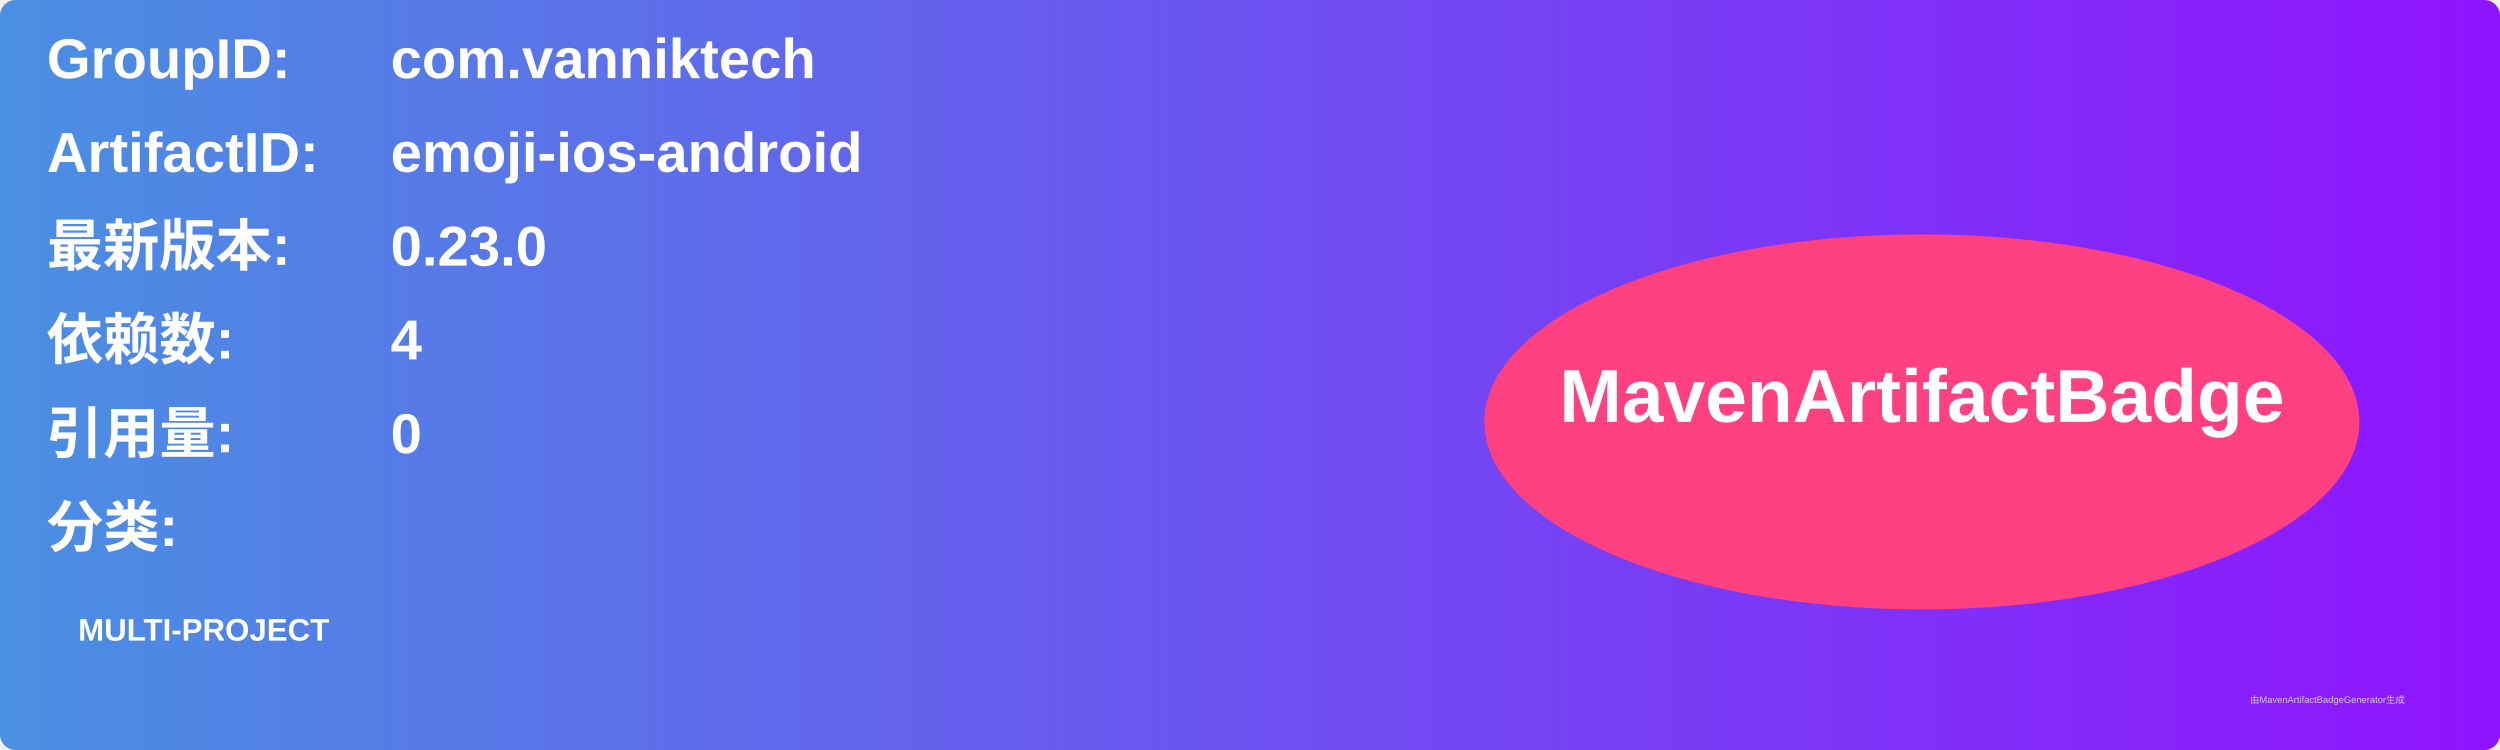
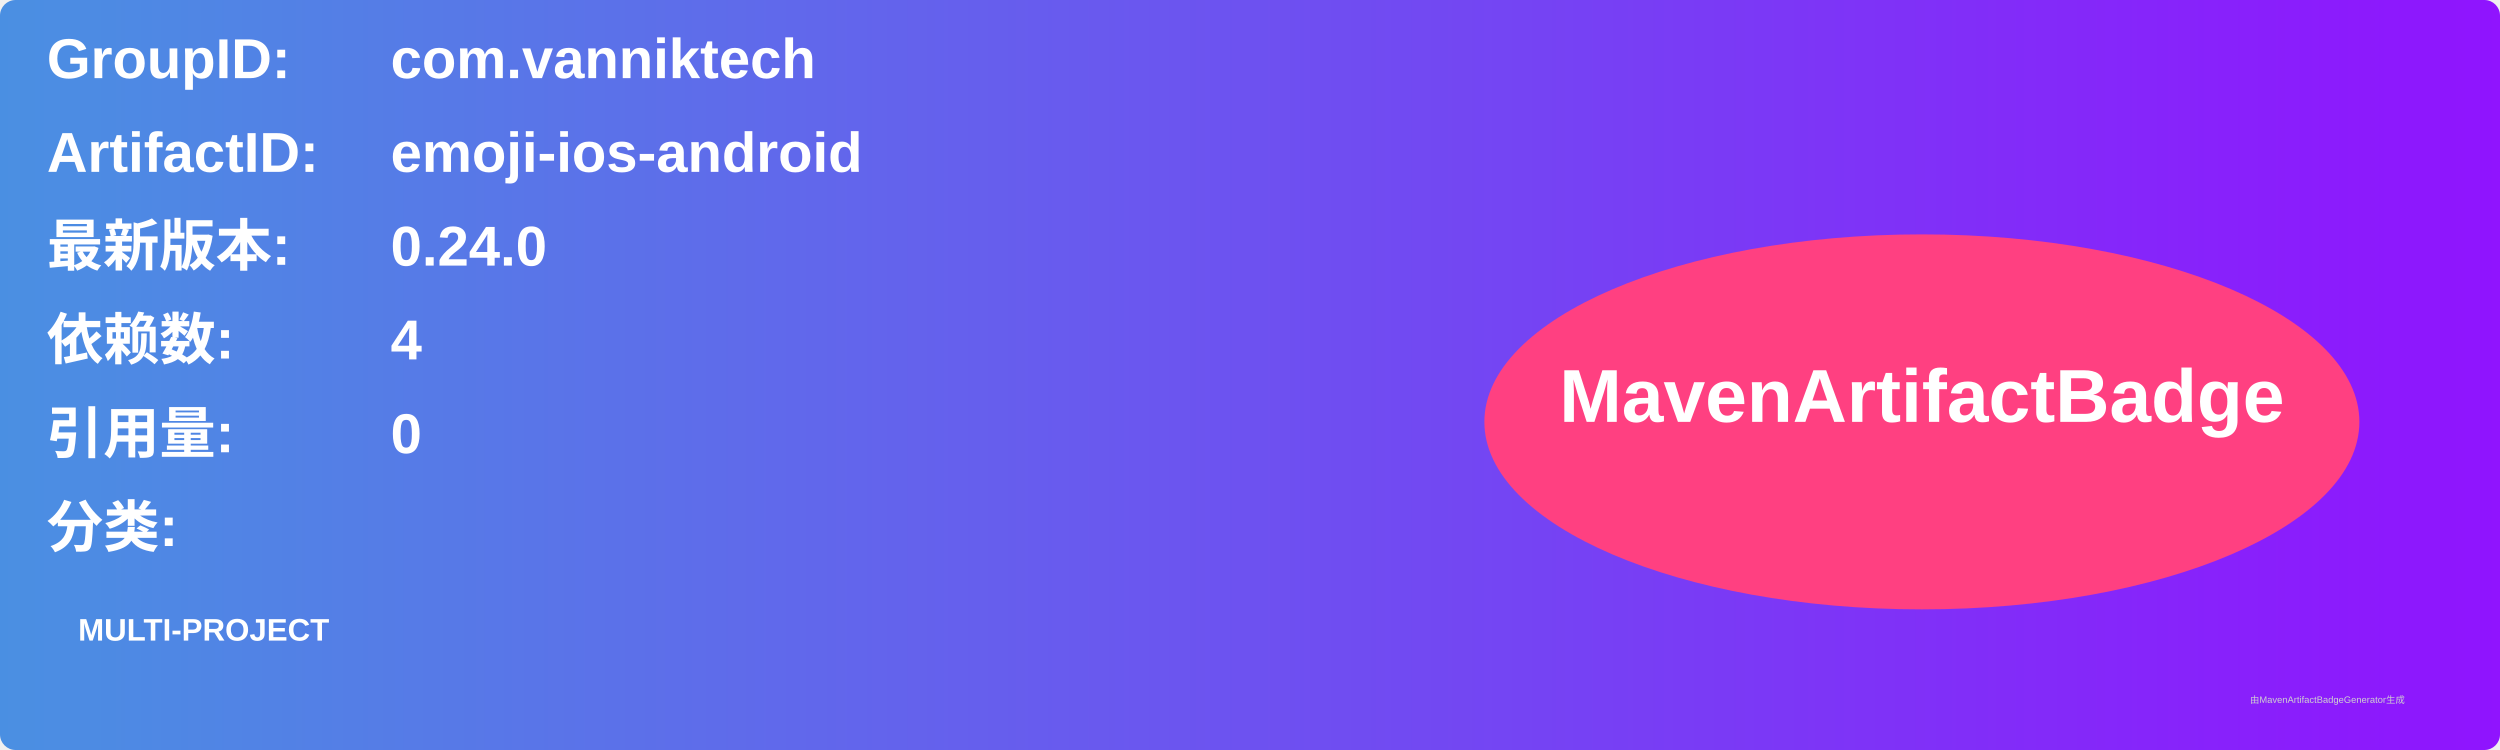
<svg xmlns="http://www.w3.org/2000/svg" width="800" height="240" viewBox="0 0 800 240">
  <linearGradient id="grad" x1="0%" y1="0%" x2="100%" y2="0%">
    <stop offset="0%" stop-color="#4a90e2" />
    <stop offset="100%" stop-color="#9013fe" />
  </linearGradient>
  <rect width="100%" height="100%" rx="5" ry="5" fill="url(#grad)" />
  <g transform="translate(15, 15)">
    <text x="0" y="10" font-family="Arial" font-size="18" fill="white" font-weight="bold" width="260">GroupID:</text>
    <text x="110" y="10" font-family="Arial" font-size="18" fill="white" font-weight="bold" width="460">com.vanniktech</text>
    <text x="0" y="40" font-family="Arial" font-size="18" fill="white" font-weight="bold" width="260">ArtifactID:</text>
    <text x="110" y="40" font-family="Arial" font-size="18" fill="white" font-weight="bold" width="460">emoji-ios-android</text>
    <text x="0" y="70" font-family="Arial" font-size="18" fill="white" font-weight="bold">最新版本:</text>
    <text x="110" y="70" font-family="Arial" font-size="18" fill="white" font-weight="bold">
-       <tspan font-weight="bold">0.23.0</tspan>
+       <tspan font-weight="bold">0.24.0</tspan>
    </text>
    <text x="0" y="100" font-family="Arial" font-size="18" fill="white" font-weight="bold">依赖数: </text>
    <text x="110" y="100" font-family="Arial" font-size="18" fill="white">
      <tspan font-weight="bold">4</tspan>
    </text>
    <text x="0" y="130" font-family="Arial" font-size="18" fill="white" font-weight="bold">引用量: </text>
    <text x="110" y="130" font-family="Arial" font-size="18" fill="white">
      <tspan font-weight="bold">0</tspan>
    </text>
    <text x="0" y="160" font-family="Arial" font-size="18" fill="white" font-weight="bold">分类:</text>
    <text x="10" y="190" font-family="Arial" font-size="10" fill="white">
      <tspan font-weight="bold">MULTI-PROJECT</tspan>
    </text>
    <ellipse cx="600" cy="120" rx="140" ry="60" fill="#ff4081" />
    <text x="600" y="120" text-anchor="middle" font-family="Arial" font-size="24" fill="white" font-weight="bold">MavenArtifactBadge</text>
  </g>
  <text x="720" y="225" font-family="Arial" font-size="3" fill="#d0d0d0">由MavenArtifactBadgeGenerator生成</text>
</svg>
